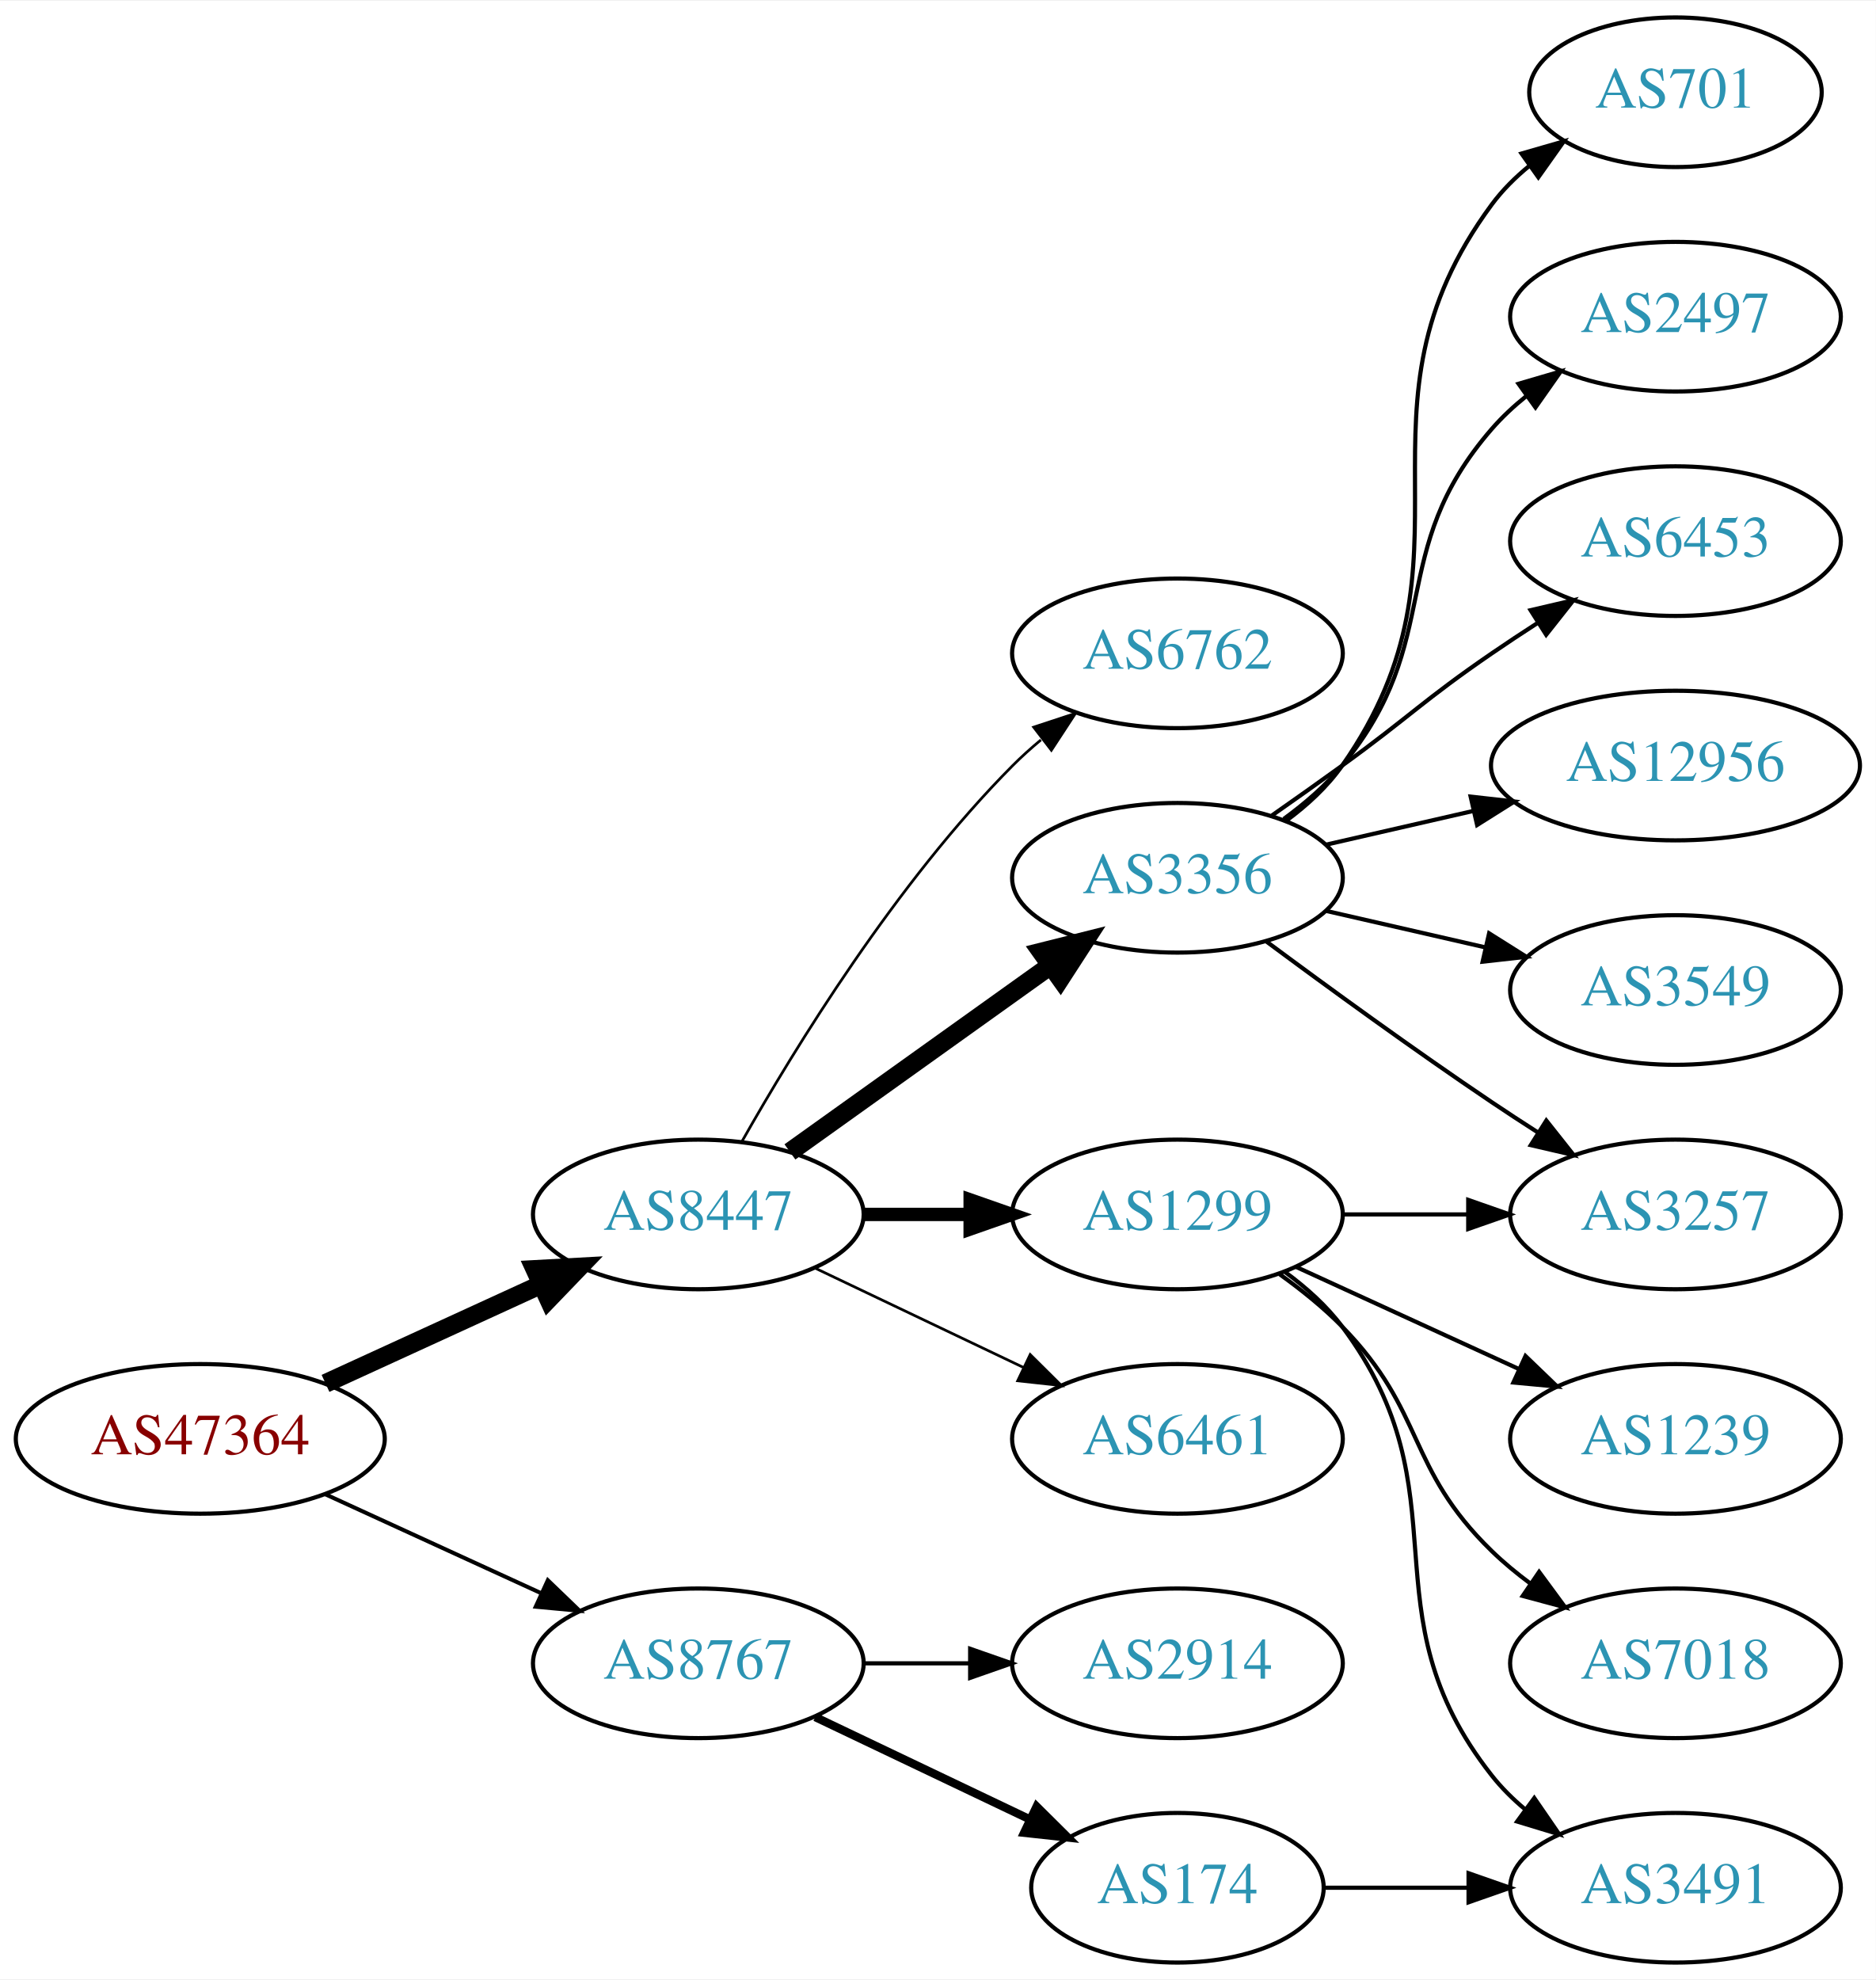
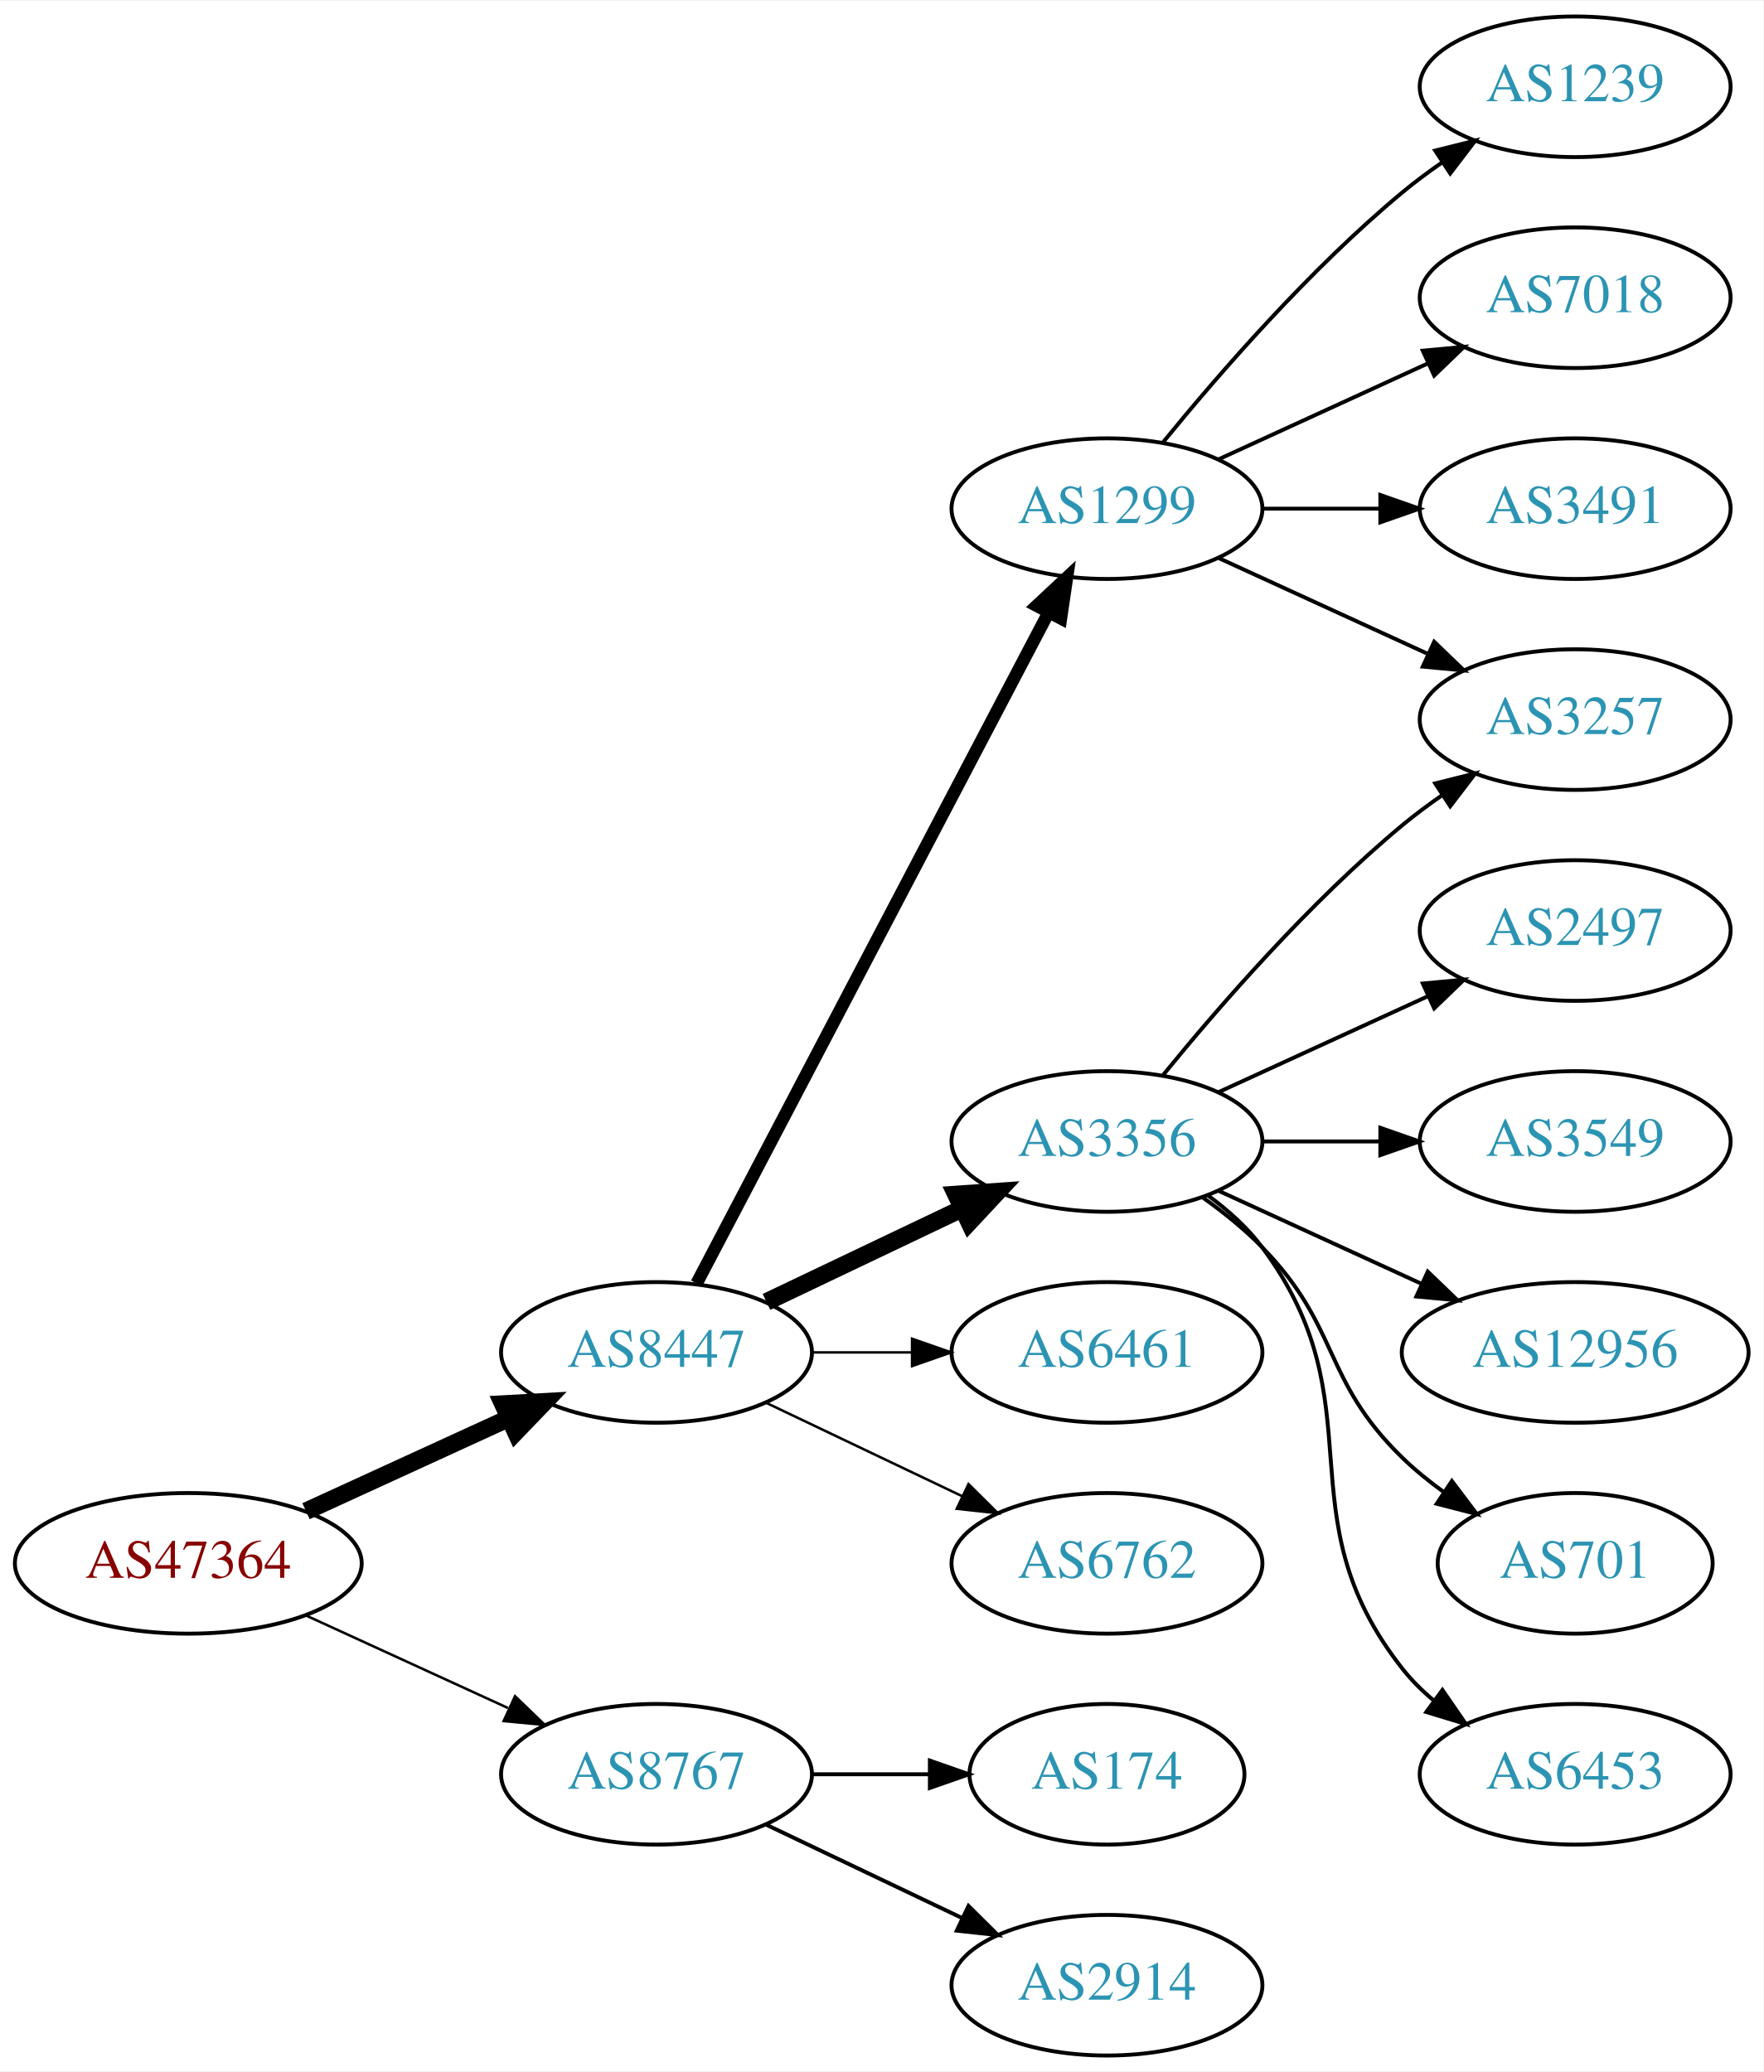
- <svg xmlns="http://www.w3.org/2000/svg" xmlns:xlink="http://www.w3.org/1999/xlink" width="451pt" height="476pt" viewBox="0.00 0.00 451.37 476.00">
-   <g id="graph0" class="graph" transform="scale(1 1) rotate(0) translate(4 472)">
-     <polygon fill="white" stroke="none" points="-4,4 -4,-472 447.37,-472 447.37,4 -4,4" />
+ <svg xmlns="http://www.w3.org/2000/svg" xmlns:xlink="http://www.w3.org/1999/xlink" width="451pt" height="530pt" viewBox="0.00 0.00 451.37 530.00">
+   <g id="graph0" class="graph" transform="scale(1 1) rotate(0) translate(4 526)">
+     <polygon fill="white" stroke="none" points="-4,4 -4,-526 447.37,-526 447.37,4 -4,4" />
    <g id="node1" class="node">
      <g id="a_node1">
        <a xlink:href="/asn/47364" xlink:title="AS47364 ~ Plansee Group Service Gmbh [AT]">
          <ellipse fill="#ffffff" stroke="black" cx="44.196" cy="-126" rx="44.393" ry="18" />
          <text text-anchor="middle" x="44.196" y="-122.3" font-family="Times,serif" font-size="14.00" fill="#880000">AS47364</text>
        </a>
      </g>
    </g>
    <g id="node2" class="node">
      <g id="a_node2">
        <a xlink:href="/asn/8447" xlink:title="AS8447 ~ A1 Telekom Austria AG [AT]">
          <ellipse fill="#ffffff" stroke="black" cx="164.039" cy="-180" rx="39.794" ry="18" />
          <text text-anchor="middle" x="164.039" y="-176.3" font-family="Times,serif" font-size="14.00" fill="#2c94b3">AS8447</text>
        </a>
      </g>
    </g>
    <g id="edge1" class="edge">
      <path fill="none" stroke="black" stroke-width="4.5" d="M74.326,-139.348C89.937,-146.502 109.335,-155.391 126.007,-163.03" />
      <polygon fill="black" stroke="black" stroke-width="4.5" points="124.727,-166.775 135.459,-167.362 128.008,-159.616 124.727,-166.775" />
    </g>
    <g id="node3" class="node">
      <g id="a_node3">
        <a xlink:href="/asn/8767" xlink:title="AS8767 ~ Germany [DE]">
          <ellipse fill="#ffffff" stroke="black" cx="164.039" cy="-72" rx="39.794" ry="18" />
          <text text-anchor="middle" x="164.039" y="-68.3" font-family="Times,serif" font-size="14.00" fill="#2c94b3">AS8767</text>
        </a>
      </g>
    </g>
    <g id="edge2" class="edge">
-       <path fill="none" stroke="black" stroke-width="0.964" d="M74.326,-112.652C89.937,-105.498 109.335,-96.609 126.007,-88.969" />
-       <polygon fill="black" stroke="black" stroke-width="0.964" points="127.826,-91.986 135.459,-84.638 124.91,-85.622 127.826,-91.986" />
+       <path fill="none" stroke="black" stroke-width="0.643" d="M74.326,-112.652C89.937,-105.498 109.335,-96.609 126.007,-88.969" />
+       <polygon fill="black" stroke="black" stroke-width="0.643" points="127.826,-91.986 135.459,-84.638 124.91,-85.622 127.826,-91.986" />
    </g>
    <g id="node4" class="node">
      <g id="a_node4">
-         <a xlink:href="/asn/6762" xlink:title="AS6762 ~ TELECOM ITALIA SPARKLE S.p.A. [IT]">
-           <ellipse fill="#ffffff" stroke="black" cx="279.332" cy="-315" rx="39.794" ry="18" />
-           <text text-anchor="middle" x="279.332" y="-311.3" font-family="Times,serif" font-size="14.00" fill="#2c94b3">AS6762</text>
+         <a xlink:href="/asn/1299" xlink:title="AS1299 ~ Telia Carrier [EU]">
+           <ellipse fill="#ffffff" stroke="black" cx="279.332" cy="-396" rx="39.794" ry="18" />
+           <text text-anchor="middle" x="279.332" y="-392.3" font-family="Times,serif" font-size="14.00" fill="#2c94b3">AS1299</text>
        </a>
      </g>
    </g>
    <g id="edge3" class="edge">
-       <path fill="none" stroke="black" stroke-width="0.643" d="M174.498,-197.49C187.28,-220.096 211.712,-259.886 239.685,-288 241.796,-290.121 244.092,-292.188 246.477,-294.171" />
-       <polygon fill="black" stroke="black" stroke-width="0.643" points="244.73,-297.242 254.793,-300.556 248.993,-291.69 244.73,-297.242" />
+       <path fill="none" stroke="black" stroke-width="3.214" d="M174.31,-197.676C194.151,-235.505 240.829,-324.499 264.316,-369.278" />
+       <polygon fill="black" stroke="black" stroke-width="3.214" points="261.347,-371.152 269.091,-378.383 267.546,-367.901 261.347,-371.152" />
    </g>
    <g id="node5" class="node">
      <g id="a_node5">
        <a xlink:href="/asn/3356" xlink:title="AS3356 ~ Level 3 Parent, LLC [US]">
-           <ellipse fill="#ffffff" stroke="black" cx="279.332" cy="-261" rx="39.794" ry="18" />
-           <text text-anchor="middle" x="279.332" y="-257.3" font-family="Times,serif" font-size="14.00" fill="#2c94b3">AS3356</text>
+           <ellipse fill="#ffffff" stroke="black" cx="279.332" cy="-234" rx="39.794" ry="18" />
+           <text text-anchor="middle" x="279.332" y="-230.3" font-family="Times,serif" font-size="14.00" fill="#2c94b3">AS3356</text>
        </a>
      </g>
    </g>
    <g id="edge4" class="edge">
-       <path fill="none" stroke="black" stroke-width="4.5" d="M186.083,-195.046C203.697,-207.639 229.036,-225.755 248.701,-239.816" />
-       <polygon fill="black" stroke="black" stroke-width="4.5" points="246.591,-243.147 257.016,-245.76 251.171,-236.741 246.591,-243.147" />
+       <path fill="none" stroke="black" stroke-width="4.5" d="M192.175,-192.934C207.169,-200.081 225.99,-209.052 242.213,-216.785" />
+       <polygon fill="black" stroke="black" stroke-width="4.5" points="240.695,-220.423 251.417,-221.171 244.084,-213.314 240.695,-220.423" />
    </g>
    <g id="node6" class="node">
      <g id="a_node6">
-         <a xlink:href="/asn/1299" xlink:title="AS1299 ~ Telia Carrier [EU]">
+         <a xlink:href="/asn/6461" xlink:title="AS6461 ~ Zayo Bandwidth [US]">
          <ellipse fill="#ffffff" stroke="black" cx="279.332" cy="-180" rx="39.794" ry="18" />
-           <text text-anchor="middle" x="279.332" y="-176.3" font-family="Times,serif" font-size="14.00" fill="#2c94b3">AS1299</text>
+           <text text-anchor="middle" x="279.332" y="-176.3" font-family="Times,serif" font-size="14.00" fill="#2c94b3">AS6461</text>
        </a>
      </g>
    </g>
    <g id="edge5" class="edge">
-       <path fill="none" stroke="black" stroke-width="3.214" d="M203.711,-180C211.914,-180 220.678,-180 229.21,-180" />
-       <polygon fill="black" stroke="black" stroke-width="3.214" points="229.449,-183.5 239.449,-180 229.449,-176.5 229.449,-183.5" />
+       <path fill="none" stroke="black" stroke-width="0.643" d="M203.711,-180C211.914,-180 220.678,-180 229.21,-180" />
+       <polygon fill="black" stroke="black" stroke-width="0.643" points="229.449,-183.5 239.449,-180 229.449,-176.5 229.449,-183.5" />
    </g>
    <g id="node7" class="node">
      <g id="a_node7">
-         <a xlink:href="/asn/6461" xlink:title="AS6461 ~ Zayo Bandwidth [US]">
+         <a xlink:href="/asn/6762" xlink:title="AS6762 ~ TELECOM ITALIA SPARKLE S.p.A. [IT]">
          <ellipse fill="#ffffff" stroke="black" cx="279.332" cy="-126" rx="39.794" ry="18" />
-           <text text-anchor="middle" x="279.332" y="-122.3" font-family="Times,serif" font-size="14.00" fill="#2c94b3">AS6461</text>
+           <text text-anchor="middle" x="279.332" y="-122.3" font-family="Times,serif" font-size="14.00" fill="#2c94b3">AS6762</text>
        </a>
      </g>
    </g>
    <g id="edge6" class="edge">
      <path fill="none" stroke="black" stroke-width="0.643" d="M192.175,-167.066C207.169,-159.919 225.99,-150.948 242.213,-143.215" />
      <polygon fill="black" stroke="black" stroke-width="0.643" points="243.895,-146.291 251.417,-138.829 240.884,-139.972 243.895,-146.291" />
    </g>
    <g id="node17" class="node">
      <g id="a_node17">
-         <a xlink:href="/asn/2914" xlink:title="AS2914 ~ NTT America, Inc. [US]">
-           <ellipse fill="#ffffff" stroke="black" cx="279.332" cy="-72" rx="39.794" ry="18" />
-           <text text-anchor="middle" x="279.332" y="-68.3" font-family="Times,serif" font-size="14.00" fill="#2c94b3">AS2914</text>
+         <a xlink:href="/asn/174" xlink:title="AS174 ~ Cogent Communications [US]">
+           <ellipse fill="#ffffff" stroke="black" cx="279.332" cy="-72" rx="35.194" ry="18" />
+           <text text-anchor="middle" x="279.332" y="-68.3" font-family="Times,serif" font-size="14.00" fill="#2c94b3">AS174</text>
        </a>
      </g>
    </g>
    <g id="edge17" class="edge">
-       <path fill="none" stroke="black" d="M203.711,-72C211.914,-72 220.678,-72 229.21,-72" />
-       <polygon fill="black" stroke="black" points="229.449,-75.5 239.449,-72 229.449,-68.5 229.449,-75.5" />
+       <path fill="none" stroke="black" d="M203.711,-72C213.416,-72 223.907,-72 233.87,-72" />
+       <polygon fill="black" stroke="black" points="234.006,-75.5 244.006,-72 234.006,-68.5 234.006,-75.5" />
    </g>
    <g id="node18" class="node">
      <g id="a_node18">
-         <a xlink:href="/asn/174" xlink:title="AS174 ~ Cogent Communications [US]">
-           <ellipse fill="#ffffff" stroke="black" cx="279.332" cy="-18" rx="35.194" ry="18" />
-           <text text-anchor="middle" x="279.332" y="-14.3" font-family="Times,serif" font-size="14.00" fill="#2c94b3">AS174</text>
+         <a xlink:href="/asn/2914" xlink:title="AS2914 ~ NTT America, Inc. [US]">
+           <ellipse fill="#ffffff" stroke="black" cx="279.332" cy="-18" rx="39.794" ry="18" />
+           <text text-anchor="middle" x="279.332" y="-14.3" font-family="Times,serif" font-size="14.00" fill="#2c94b3">AS2914</text>
        </a>
      </g>
    </g>
    <g id="edge18" class="edge">
-       <path fill="none" stroke="black" stroke-width="2" d="M192.175,-59.066C207.607,-51.71 227.092,-42.423 243.628,-34.541" />
-       <polygon fill="black" stroke="black" stroke-width="2" points="245.448,-37.551 252.969,-30.089 242.436,-31.232 245.448,-37.551" />
-     </g>
-     <g id="node8" class="node">
-       <g id="a_node8">
-         <a xlink:href="/asn/701" xlink:title="AS701 ~ UUNET [US]">
-           <ellipse fill="#ffffff" stroke="black" cx="399.174" cy="-450" rx="35.194" ry="18" />
-           <text text-anchor="middle" x="399.174" y="-446.3" font-family="Times,serif" font-size="14.00" fill="#2c94b3">AS701</text>
-         </a>
-       </g>
-     </g>
-     <g id="edge7" class="edge">
-       <path fill="none" stroke="black" d="M305.491,-274.716C310.555,-278.455 315.411,-282.904 318.978,-288 354.592,-338.869 318.075,-373.059 354.978,-423 357.521,-426.441 360.645,-429.545 364.04,-432.318" />
-       <polygon fill="black" stroke="black" points="362.127,-435.252 372.307,-438.186 366.178,-429.544 362.127,-435.252" />
-     </g>
-     <g id="node9" class="node">
-       <g id="a_node9">
-         <a xlink:href="/asn/2497" xlink:title="AS2497 ~ Internet Initiative Japan Inc. [JP]">
-           <ellipse fill="#ffffff" stroke="black" cx="399.174" cy="-396" rx="39.794" ry="18" />
-           <text text-anchor="middle" x="399.174" y="-392.3" font-family="Times,serif" font-size="14.00" fill="#2c94b3">AS2497</text>
-         </a>
-       </g>
-     </g>
-     <g id="edge8" class="edge">
-       <path fill="none" stroke="black" d="M304.912,-275.156C310.007,-278.872 315.02,-283.201 318.978,-288 344.043,-318.394 329.144,-339.258 354.978,-369 357.443,-371.838 360.28,-374.477 363.297,-376.906" />
-       <polygon fill="black" stroke="black" points="361.408,-379.858 371.575,-382.836 365.484,-374.167 361.408,-379.858" />
+       <path fill="none" stroke="black" d="M192.175,-59.066C207.169,-51.919 225.99,-42.948 242.213,-35.215" />
+       <polygon fill="black" stroke="black" points="243.895,-38.291 251.417,-30.829 240.884,-31.972 243.895,-38.291" />
    </g>
    <g id="node10" class="node">
      <g id="a_node10">
        <a xlink:href="/asn/3257" xlink:title="AS3257 ~ GTT [DE]">
-           <ellipse fill="#ffffff" stroke="black" cx="399.174" cy="-180" rx="39.794" ry="18" />
-           <text text-anchor="middle" x="399.174" y="-176.3" font-family="Times,serif" font-size="14.00" fill="#2c94b3">AS3257</text>
-         </a>
-       </g>
-     </g>
-     <g id="edge9" class="edge">
-       <path fill="none" stroke="black" d="M300.662,-245.723C315.524,-234.696 336.269,-219.593 354.978,-207 358.527,-204.611 362.277,-202.161 366.026,-199.758" />
-       <polygon fill="black" stroke="black" points="368.094,-202.591 374.674,-194.288 364.352,-196.675 368.094,-202.591" />
-     </g>
-     <g id="node11" class="node">
-       <g id="a_node11">
-         <a xlink:href="/asn/6453" xlink:title="AS6453 ~ TATA COMMUNICATIONS (AMERICA) INC [US]">
          <ellipse fill="#ffffff" stroke="black" cx="399.174" cy="-342" rx="39.794" ry="18" />
-           <text text-anchor="middle" x="399.174" y="-338.3" font-family="Times,serif" font-size="14.00" fill="#2c94b3">AS6453</text>
-         </a>
-       </g>
-     </g>
-     <g id="edge10" class="edge">
-       <path fill="none" stroke="black" d="M302.089,-276.009C307.623,-279.879 313.542,-284.064 318.978,-288 335.178,-299.729 338.483,-303.689 354.978,-315 358.506,-317.419 362.244,-319.889 365.985,-322.302" />
-       <polygon fill="black" stroke="black" points="364.307,-325.382 374.626,-327.784 368.057,-319.472 364.307,-325.382" />
-     </g>
-     <g id="node12" class="node">
-       <g id="a_node12">
-         <a xlink:href="/asn/12956" xlink:title="AS12956 ~ TELXIUS [ES]">
-           <ellipse fill="#ffffff" stroke="black" cx="399.174" cy="-288" rx="44.393" ry="18" />
-           <text text-anchor="middle" x="399.174" y="-284.3" font-family="Times,serif" font-size="14.00" fill="#2c94b3">AS12956</text>
-         </a>
-       </g>
-     </g>
-     <g id="edge11" class="edge">
-       <path fill="none" stroke="black" d="M315.051,-268.955C326.189,-271.507 338.725,-274.379 350.618,-277.104" />
-       <polygon fill="black" stroke="black" points="349.883,-280.526 360.412,-279.348 351.446,-273.703 349.883,-280.526" />
-     </g>
-     <g id="node13" class="node">
-       <g id="a_node13">
+           <text text-anchor="middle" x="399.174" y="-338.3" font-family="Times,serif" font-size="14.00" fill="#2c94b3">AS3257</text>
+         </a>
+       </g>
+     </g>
+     <g id="edge16" class="edge">
+       <path fill="none" stroke="black" d="M307.96,-383.339C323.917,-376.027 344.188,-366.739 361.471,-358.819" />
+       <polygon fill="black" stroke="black" points="363.085,-361.929 370.718,-354.581 360.169,-355.565 363.085,-361.929" />
+     </g>
+     <g id="node14" class="node">
+       <g id="a_node14">
+         <a xlink:href="/asn/1239" xlink:title="AS1239 ~ Sprint [US]">
+           <ellipse fill="#ffffff" stroke="black" cx="399.174" cy="-504" rx="39.794" ry="18" />
+           <text text-anchor="middle" x="399.174" y="-500.3" font-family="Times,serif" font-size="14.00" fill="#2c94b3">AS1239</text>
+         </a>
+       </g>
+     </g>
+     <g id="edge13" class="edge">
+       <path fill="none" stroke="black" d="M293.751,-413.065C307.865,-430.375 331.28,-457.345 354.978,-477 358.194,-479.668 361.695,-482.27 365.265,-484.741" />
+       <polygon fill="black" stroke="black" points="363.343,-487.666 373.622,-490.236 367.189,-481.817 363.343,-487.666" />
+     </g>
+     <g id="node15" class="node">
+       <g id="a_node15">
+         <a xlink:href="/asn/7018" xlink:title="AS7018 ~ AT&amp;T Services, Inc. [US]">
+           <ellipse fill="#ffffff" stroke="black" cx="399.174" cy="-450" rx="39.794" ry="18" />
+           <text text-anchor="middle" x="399.174" y="-446.3" font-family="Times,serif" font-size="14.00" fill="#2c94b3">AS7018</text>
+         </a>
+       </g>
+     </g>
+     <g id="edge14" class="edge">
+       <path fill="none" stroke="black" d="M307.96,-408.661C323.917,-415.973 344.188,-425.261 361.471,-433.181" />
+       <polygon fill="black" stroke="black" points="360.169,-436.435 370.718,-437.419 363.085,-430.071 360.169,-436.435" />
+     </g>
+     <g id="node16" class="node">
+       <g id="a_node16">
+         <a xlink:href="/asn/3491" xlink:title="AS3491 ~ PCCW Global, Inc. [US]">
+           <ellipse fill="#ffffff" stroke="black" cx="399.174" cy="-396" rx="39.794" ry="18" />
+           <text text-anchor="middle" x="399.174" y="-392.3" font-family="Times,serif" font-size="14.00" fill="#2c94b3">AS3491</text>
+         </a>
+       </g>
+     </g>
+     <g id="edge15" class="edge">
+       <path fill="none" stroke="black" d="M319.244,-396C328.798,-396 339.147,-396 349.11,-396" />
+       <polygon fill="black" stroke="black" points="349.302,-399.5 359.302,-396 349.302,-392.5 349.302,-399.5" />
+     </g>
+     <g id="node8" class="node">
+       <g id="a_node8">
+         <a xlink:href="/asn/2497" xlink:title="AS2497 ~ Internet Initiative Japan Inc. [JP]">
+           <ellipse fill="#ffffff" stroke="black" cx="399.174" cy="-288" rx="39.794" ry="18" />
+           <text text-anchor="middle" x="399.174" y="-284.3" font-family="Times,serif" font-size="14.00" fill="#2c94b3">AS2497</text>
+         </a>
+       </g>
+     </g>
+     <g id="edge7" class="edge">
+       <path fill="none" stroke="black" d="M307.96,-246.661C323.917,-253.973 344.188,-263.261 361.471,-271.181" />
+       <polygon fill="black" stroke="black" points="360.169,-274.435 370.718,-275.419 363.085,-268.071 360.169,-274.435" />
+     </g>
+     <g id="node9" class="node">
+       <g id="a_node9">
        <a xlink:href="/asn/3549" xlink:title="AS3549 ~ Level 3 Parent, LLC [US]">
          <ellipse fill="#ffffff" stroke="black" cx="399.174" cy="-234" rx="39.794" ry="18" />
          <text text-anchor="middle" x="399.174" y="-230.3" font-family="Times,serif" font-size="14.00" fill="#2c94b3">AS3549</text>
        </a>
      </g>
    </g>
+     <g id="edge8" class="edge">
+       <path fill="none" stroke="black" d="M319.244,-234C328.798,-234 339.147,-234 349.11,-234" />
+       <polygon fill="black" stroke="black" points="349.302,-237.5 359.302,-234 349.302,-230.5 349.302,-237.5" />
+     </g>
+     <g id="edge9" class="edge">
+       <path fill="none" stroke="black" d="M293.751,-251.065C307.865,-268.375 331.28,-295.345 354.978,-315 358.194,-317.668 361.695,-320.27 365.265,-322.741" />
+       <polygon fill="black" stroke="black" points="363.343,-325.666 373.622,-328.236 367.189,-319.817 363.343,-325.666" />
+     </g>
+     <g id="node11" class="node">
+       <g id="a_node11">
+         <a xlink:href="/asn/12956" xlink:title="AS12956 ~ TELXIUS [ES]">
+           <ellipse fill="#ffffff" stroke="black" cx="399.174" cy="-180" rx="44.393" ry="18" />
+           <text text-anchor="middle" x="399.174" y="-176.3" font-family="Times,serif" font-size="14.00" fill="#2c94b3">AS12956</text>
+         </a>
+       </g>
+     </g>
+     <g id="edge10" class="edge">
+       <path fill="none" stroke="black" d="M307.96,-221.339C323.458,-214.238 343.025,-205.272 359.971,-197.506" />
+       <polygon fill="black" stroke="black" points="361.441,-200.683 369.074,-193.335 358.525,-194.319 361.441,-200.683" />
+     </g>
+     <g id="node12" class="node">
+       <g id="a_node12">
+         <a xlink:href="/asn/701" xlink:title="AS701 ~ UUNET [US]">
+           <ellipse fill="#ffffff" stroke="black" cx="399.174" cy="-126" rx="35.194" ry="18" />
+           <text text-anchor="middle" x="399.174" y="-122.3" font-family="Times,serif" font-size="14.00" fill="#2c94b3">AS701</text>
+         </a>
+       </g>
+     </g>
+     <g id="edge11" class="edge">
+       <path fill="none" stroke="black" d="M303.926,-219.611C309.182,-215.852 314.513,-211.563 318.978,-207 339.151,-186.383 334.285,-173.094 354.978,-153 358.206,-149.866 361.857,-146.911 365.635,-144.188" />
+       <polygon fill="black" stroke="black" points="367.614,-147.075 373.995,-138.617 363.732,-141.25 367.614,-147.075" />
+     </g>
+     <g id="node13" class="node">
+       <g id="a_node13">
+         <a xlink:href="/asn/6453" xlink:title="AS6453 ~ TATA COMMUNICATIONS (AMERICA) INC [US]">
+           <ellipse fill="#ffffff" stroke="black" cx="399.174" cy="-72" rx="39.794" ry="18" />
+           <text text-anchor="middle" x="399.174" y="-68.3" font-family="Times,serif" font-size="14.00" fill="#2c94b3">AS6453</text>
+         </a>
+       </g>
+     </g>
    <g id="edge12" class="edge">
-       <path fill="none" stroke="black" d="M315.051,-253.045C327.051,-250.296 340.672,-247.175 353.364,-244.267" />
-       <polygon fill="black" stroke="black" points="354.33,-247.636 363.296,-241.991 352.767,-240.813 354.33,-247.636" />
-     </g>
-     <g id="edge15" class="edge">
-       <path fill="none" stroke="black" d="M319.244,-180C328.798,-180 339.147,-180 349.11,-180" />
-       <polygon fill="black" stroke="black" points="349.302,-183.5 359.302,-180 349.302,-176.5 349.302,-183.5" />
-     </g>
-     <g id="node14" class="node">
-       <g id="a_node14">
-         <a xlink:href="/asn/3491" xlink:title="AS3491 ~ PCCW Global, Inc. [US]">
-           <ellipse fill="#ffffff" stroke="black" cx="399.174" cy="-18" rx="39.794" ry="18" />
-           <text text-anchor="middle" x="399.174" y="-14.3" font-family="Times,serif" font-size="14.00" fill="#2c94b3">AS3491</text>
-         </a>
-       </g>
-     </g>
-     <g id="edge13" class="edge">
-       <path fill="none" stroke="black" d="M305.262,-166.118C310.338,-162.389 315.256,-157.984 318.978,-153 349.249,-112.458 323.679,-84.754 354.978,-45 357.303,-42.047 360.047,-39.33 363.006,-36.853" />
-       <polygon fill="black" stroke="black" points="365.199,-39.585 371.203,-30.855 361.065,-33.936 365.199,-39.585" />
-     </g>
-     <g id="node15" class="node">
-       <g id="a_node15">
-         <a xlink:href="/asn/1239" xlink:title="AS1239 ~ Sprint [US]">
-           <ellipse fill="#ffffff" stroke="black" cx="399.174" cy="-126" rx="39.794" ry="18" />
-           <text text-anchor="middle" x="399.174" y="-122.3" font-family="Times,serif" font-size="14.00" fill="#2c94b3">AS1239</text>
-         </a>
-       </g>
-     </g>
-     <g id="edge14" class="edge">
-       <path fill="none" stroke="black" d="M307.96,-167.339C323.917,-160.027 344.188,-150.739 361.471,-142.819" />
-       <polygon fill="black" stroke="black" points="363.085,-145.929 370.718,-138.581 360.169,-139.565 363.085,-145.929" />
-     </g>
-     <g id="node16" class="node">
-       <g id="a_node16">
-         <a xlink:href="/asn/7018" xlink:title="AS7018 ~ AT&amp;T Services, Inc. [US]">
-           <ellipse fill="#ffffff" stroke="black" cx="399.174" cy="-72" rx="39.794" ry="18" />
-           <text text-anchor="middle" x="399.174" y="-68.3" font-family="Times,serif" font-size="14.00" fill="#2c94b3">AS7018</text>
-         </a>
-       </g>
-     </g>
-     <g id="edge16" class="edge">
-       <path fill="none" stroke="black" d="M303.926,-165.611C309.182,-161.852 314.513,-157.563 318.978,-153 339.151,-132.383 334.285,-119.094 354.978,-99 357.823,-96.237 360.997,-93.614 364.297,-91.166" />
-       <polygon fill="black" stroke="black" points="366.363,-93.993 372.645,-85.462 362.414,-88.214 366.363,-93.993" />
-     </g>
-     <g id="edge19" class="edge">
-       <path fill="none" stroke="black" d="M314.733,-18C325.557,-18 337.725,-18 349.352,-18" />
-       <polygon fill="black" stroke="black" points="349.383,-21.5 359.383,-18 349.383,-14.5 349.383,-21.5" />
+       <path fill="none" stroke="black" d="M305.262,-220.118C310.338,-216.389 315.256,-211.984 318.978,-207 349.249,-166.458 323.679,-138.754 354.978,-99 357.303,-96.047 360.047,-93.33 363.006,-90.853" />
+       <polygon fill="black" stroke="black" points="365.199,-93.585 371.203,-84.855 361.065,-87.936 365.199,-93.585" />
    </g>
  </g>
</svg>
